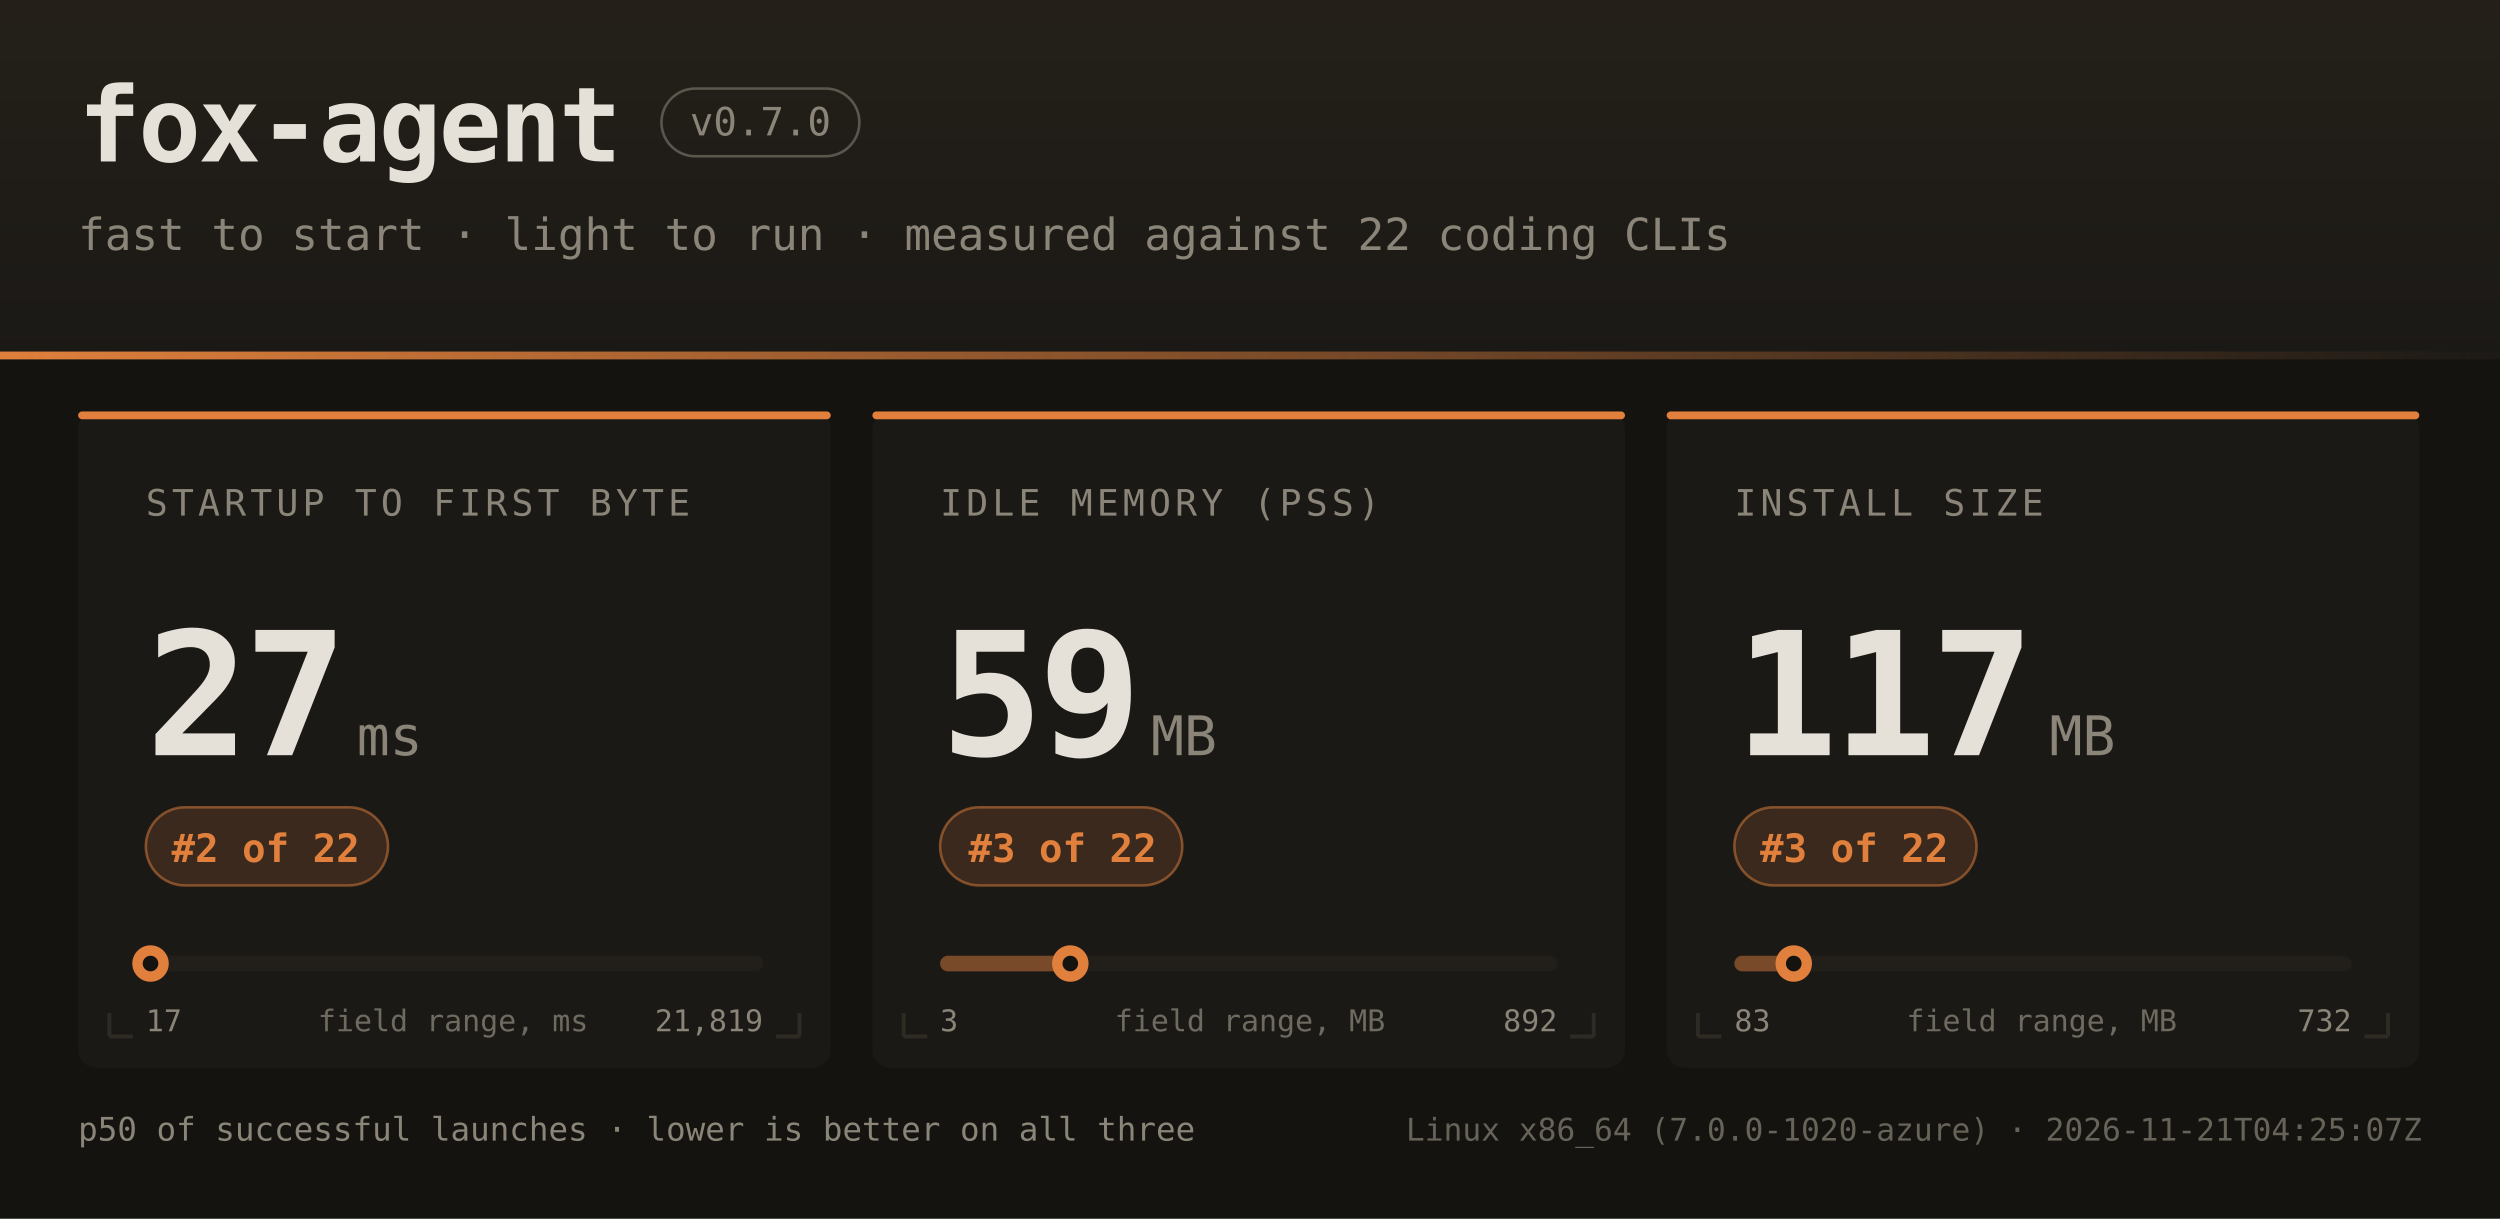
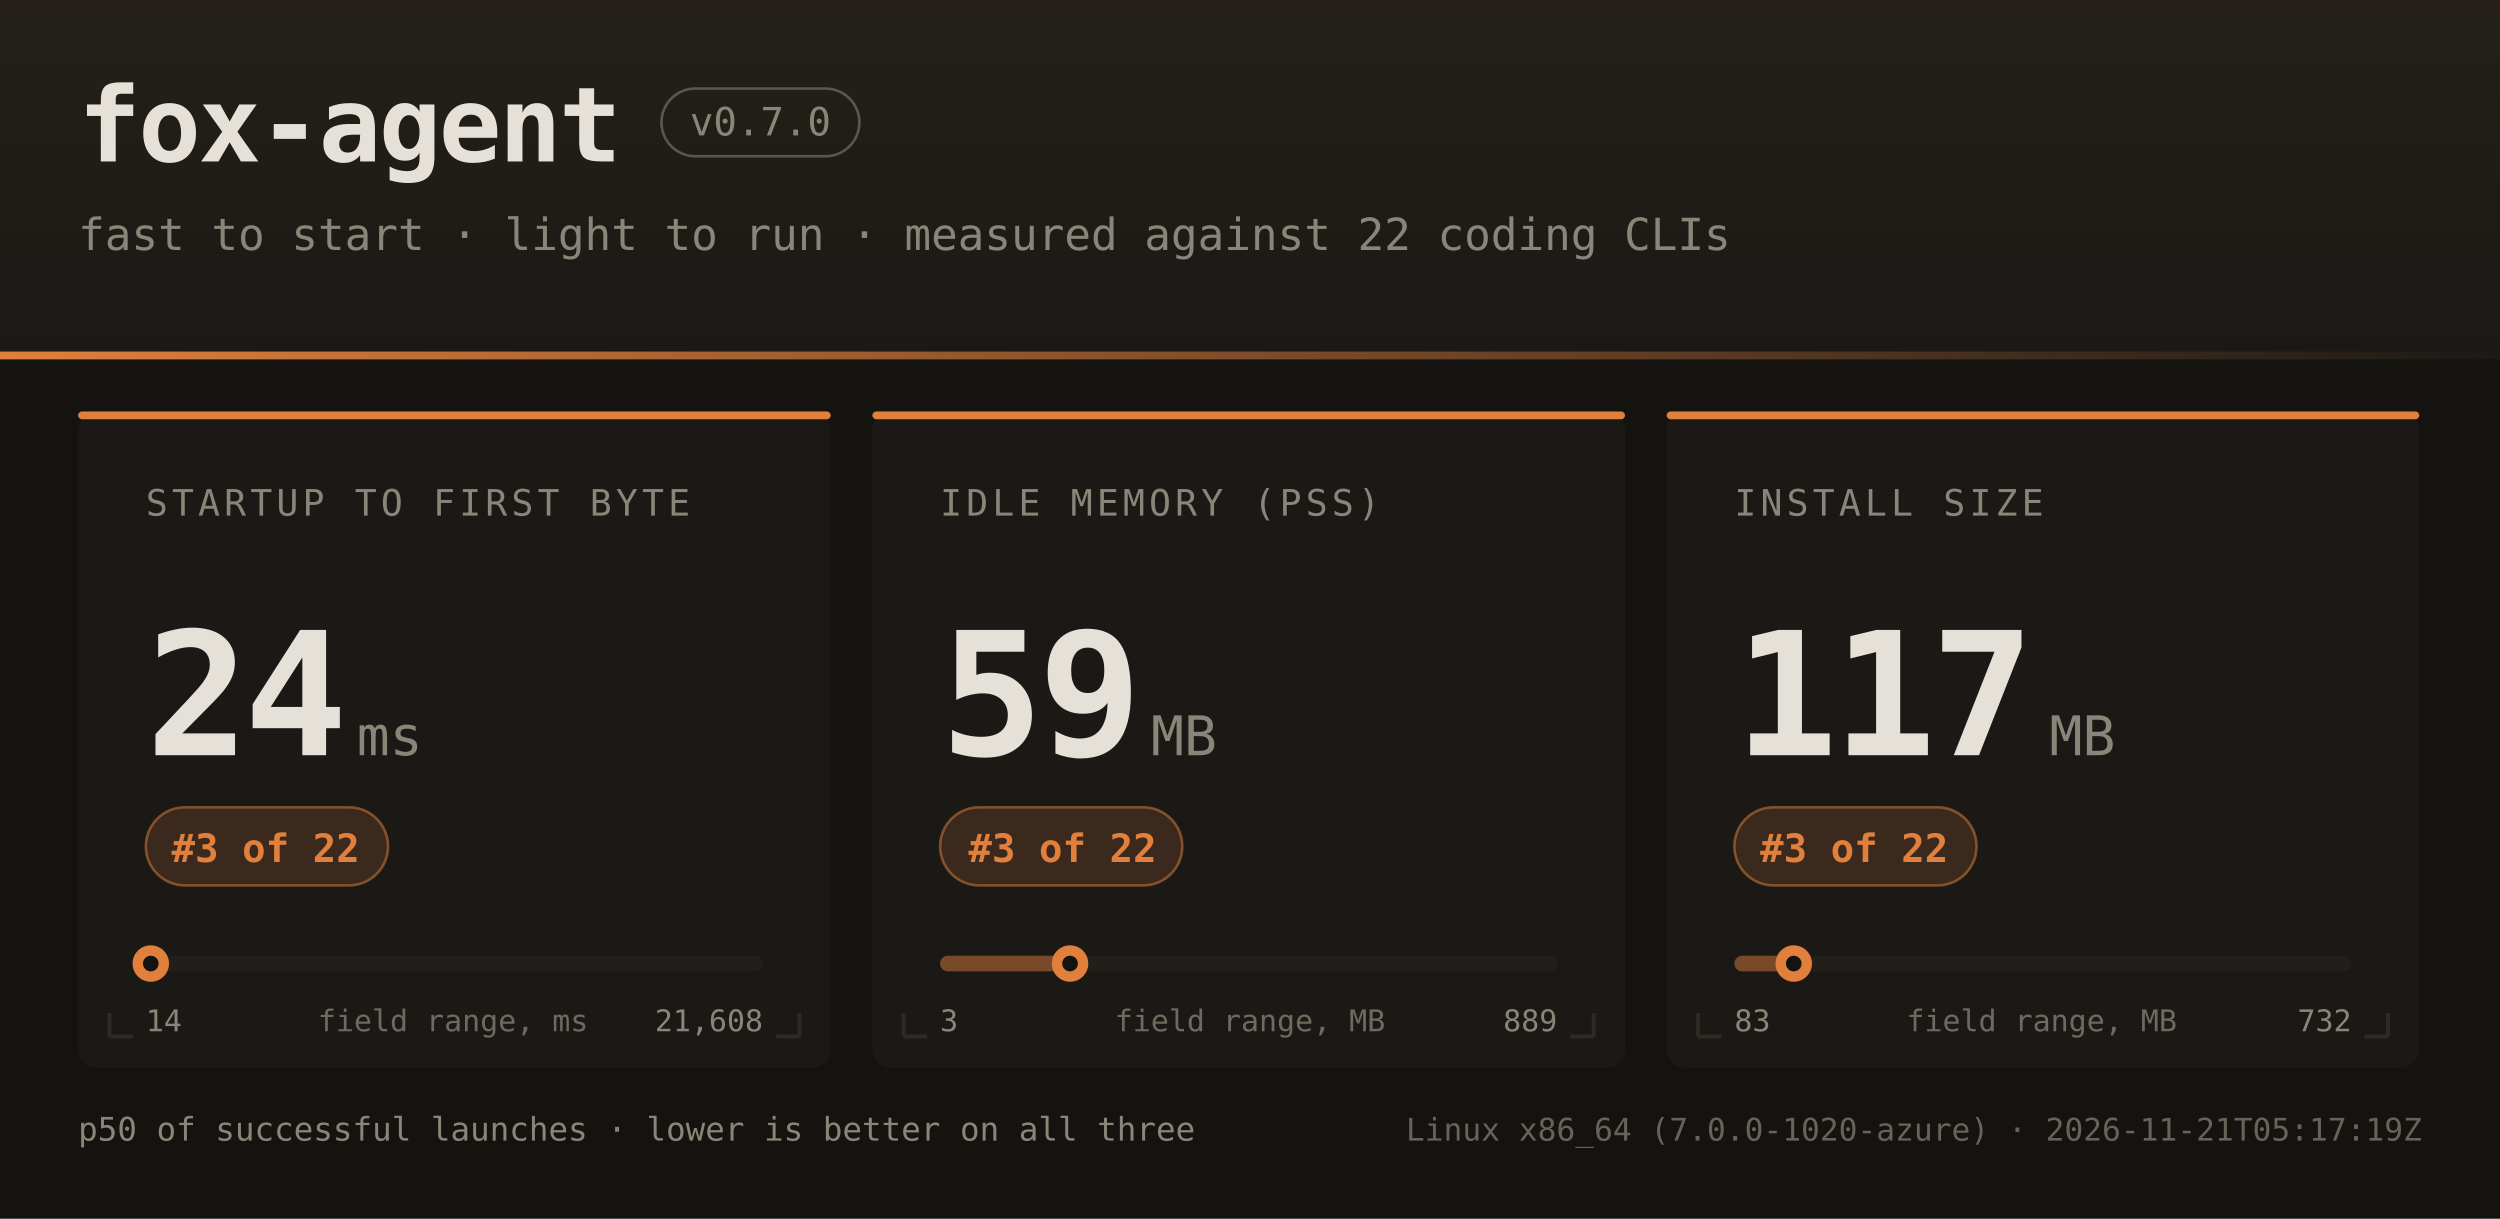
<svg xmlns="http://www.w3.org/2000/svg" width="960" height="468" font-family="ui-monospace,SFMono-Regular,JetBrains Mono,Menlo,Consolas,monospace">
  <defs>
    <linearGradient id="hdr" x1="0" y1="0" x2="0" y2="1">
      <stop offset="0" stop-color="#242019" />
      <stop offset="1" stop-color="#1b1916" />
    </linearGradient>
    <linearGradient id="rule" x1="0" y1="0" x2="1" y2="0">
      <stop offset="0" stop-color="#e0803c" />
      <stop offset="1" stop-color="#e0803c" stop-opacity="0" />
    </linearGradient>
  </defs>
  <rect width="960" height="468" fill="#141310" />
  <rect width="960" height="138" fill="url(#hdr)" />
  <rect x="0" y="135" width="960" height="3" fill="url(#rule)" />
  <text x="30" y="62" fill="#e6e1d8" font-size="40" font-weight="bold" letter-spacing="-1">fox-agent</text>
  <rect x="254" y="34" width="76" height="26" rx="13" fill="none" stroke="#8a8578" stroke-opacity="0.55" />
  <text x="292" y="52" text-anchor="middle" fill="#8a8578" font-size="15">v0.7.0</text>
  <text x="30" y="96" fill="#8a8578" font-size="17">fast to start · light to run · measured against 22 coding CLIs</text>
  <rect x="30" y="158" width="289" height="252" rx="7" fill="#1b1916" />
  <rect x="30" y="158" width="289" height="3" rx="1.5" fill="#e0803c" />
  <path d="M 42 398 h 9 M 42 398 v -9" stroke="#2e2b25" stroke-width="1.5" fill="none" />
  <path d="M 307 398 h -9 M 307 398 v -9" stroke="#2e2b25" stroke-width="1.5" fill="none" />
  <text x="56" y="198" fill="#8a8578" font-size="14" letter-spacing="1.6">STARTUP TO FIRST BYTE</text>
-   <text x="56" y="290" fill="#e6e1d8" font-size="66" font-weight="bold" letter-spacing="-2">27</text>
+   <text x="56" y="290" fill="#e6e1d8" font-size="66" font-weight="bold" letter-spacing="-2">24</text>
  <text x="137" y="290" fill="#8a8578" font-size="21">ms</text>
  <rect x="56" y="310" width="93" height="30" rx="15" fill="#e0803c" fill-opacity="0.16" stroke="#e0803c" stroke-opacity="0.5" />
-   <text x="102" y="331" text-anchor="middle" fill="#e0803c" font-size="15" font-weight="bold">#2 of 22</text>
+   <text x="102" y="331" text-anchor="middle" fill="#e0803c" font-size="15" font-weight="bold">#3 of 22</text>
  <rect x="56" y="367" width="237" height="6" rx="3" fill="#221f1a" />
  <rect x="56" y="367" width="2" height="6" rx="3" fill="#e0803c" fill-opacity="0.45" />
-   <circle cx="57.8" cy="370" r="7" fill="#e0803c" />
-   <circle cx="57.8" cy="370" r="3" fill="#141310" />
-   <text x="56" y="396" fill="#8a8578" font-size="11.5">17</text>
-   <text x="293" y="396" text-anchor="end" fill="#8a8578" font-size="11.5">21,819</text>
+   <circle cx="57.9" cy="370" r="7" fill="#e0803c" />
+   <circle cx="57.9" cy="370" r="3" fill="#141310" />
+   <text x="56" y="396" fill="#8a8578" font-size="11.5">14</text>
+   <text x="293" y="396" text-anchor="end" fill="#8a8578" font-size="11.5">21,608</text>
  <text x="174" y="396" text-anchor="middle" fill="#8a8578" font-size="11.5" opacity="0.75">field range, ms</text>
  <rect x="335" y="158" width="289" height="252" rx="7" fill="#1b1916" />
  <rect x="335" y="158" width="289" height="3" rx="1.5" fill="#e0803c" />
  <path d="M 347 398 h 9 M 347 398 v -9" stroke="#2e2b25" stroke-width="1.5" fill="none" />
  <path d="M 612 398 h -9 M 612 398 v -9" stroke="#2e2b25" stroke-width="1.5" fill="none" />
  <text x="361" y="198" fill="#8a8578" font-size="14" letter-spacing="1.6">IDLE MEMORY (PSS)</text>
  <text x="361" y="290" fill="#e6e1d8" font-size="66" font-weight="bold" letter-spacing="-2">59</text>
  <text x="442" y="290" fill="#8a8578" font-size="21">MB</text>
  <rect x="361" y="310" width="93" height="30" rx="15" fill="#e0803c" fill-opacity="0.16" stroke="#e0803c" stroke-opacity="0.5" />
  <text x="408" y="331" text-anchor="middle" fill="#e0803c" font-size="15" font-weight="bold">#3 of 22</text>
  <rect x="361" y="367" width="237" height="6" rx="3" fill="#221f1a" />
  <rect x="361" y="367" width="50" height="6" rx="3" fill="#e0803c" fill-opacity="0.45" />
-   <circle cx="411.0" cy="370" r="7" fill="#e0803c" />
-   <circle cx="411.0" cy="370" r="3" fill="#141310" />
+   <circle cx="410.9" cy="370" r="7" fill="#e0803c" />
+   <circle cx="410.9" cy="370" r="3" fill="#141310" />
  <text x="361" y="396" fill="#8a8578" font-size="11.5">3</text>
-   <text x="598" y="396" text-anchor="end" fill="#8a8578" font-size="11.5">892</text>
+   <text x="598" y="396" text-anchor="end" fill="#8a8578" font-size="11.5">889</text>
  <text x="480" y="396" text-anchor="middle" fill="#8a8578" font-size="11.5" opacity="0.75">field range, MB</text>
  <rect x="640" y="158" width="289" height="252" rx="7" fill="#1b1916" />
  <rect x="640" y="158" width="289" height="3" rx="1.5" fill="#e0803c" />
  <path d="M 652 398 h 9 M 652 398 v -9" stroke="#2e2b25" stroke-width="1.5" fill="none" />
  <path d="M 917 398 h -9 M 917 398 v -9" stroke="#2e2b25" stroke-width="1.5" fill="none" />
  <text x="666" y="198" fill="#8a8578" font-size="14" letter-spacing="1.6">INSTALL SIZE</text>
  <text x="666" y="290" fill="#e6e1d8" font-size="66" font-weight="bold" letter-spacing="-2">117</text>
  <text x="787" y="290" fill="#8a8578" font-size="21">MB</text>
  <rect x="666" y="310" width="93" height="30" rx="15" fill="#e0803c" fill-opacity="0.16" stroke="#e0803c" stroke-opacity="0.5" />
  <text x="712" y="331" text-anchor="middle" fill="#e0803c" font-size="15" font-weight="bold">#3 of 22</text>
  <rect x="666" y="367" width="237" height="6" rx="3" fill="#221f1a" />
  <rect x="666" y="367" width="23" height="6" rx="3" fill="#e0803c" fill-opacity="0.45" />
  <circle cx="688.8" cy="370" r="7" fill="#e0803c" />
  <circle cx="688.8" cy="370" r="3" fill="#141310" />
  <text x="666" y="396" fill="#8a8578" font-size="11.5">83</text>
  <text x="903" y="396" text-anchor="end" fill="#8a8578" font-size="11.5">732</text>
  <text x="784" y="396" text-anchor="middle" fill="#8a8578" font-size="11.5" opacity="0.75">field range, MB</text>
  <text x="30" y="438" fill="#8a8578" font-size="12.5">p50 of successful launches · lower is better on all three</text>
-   <text x="930" y="438" text-anchor="end" fill="#8a8578" font-size="12" opacity="0.7">Linux x86_64 (7.0.0-1020-azure) · 2026-11-21T04:25:07Z</text>
+   <text x="930" y="438" text-anchor="end" fill="#8a8578" font-size="12" opacity="0.7">Linux x86_64 (7.0.0-1020-azure) · 2026-11-21T05:17:19Z</text>
</svg>
